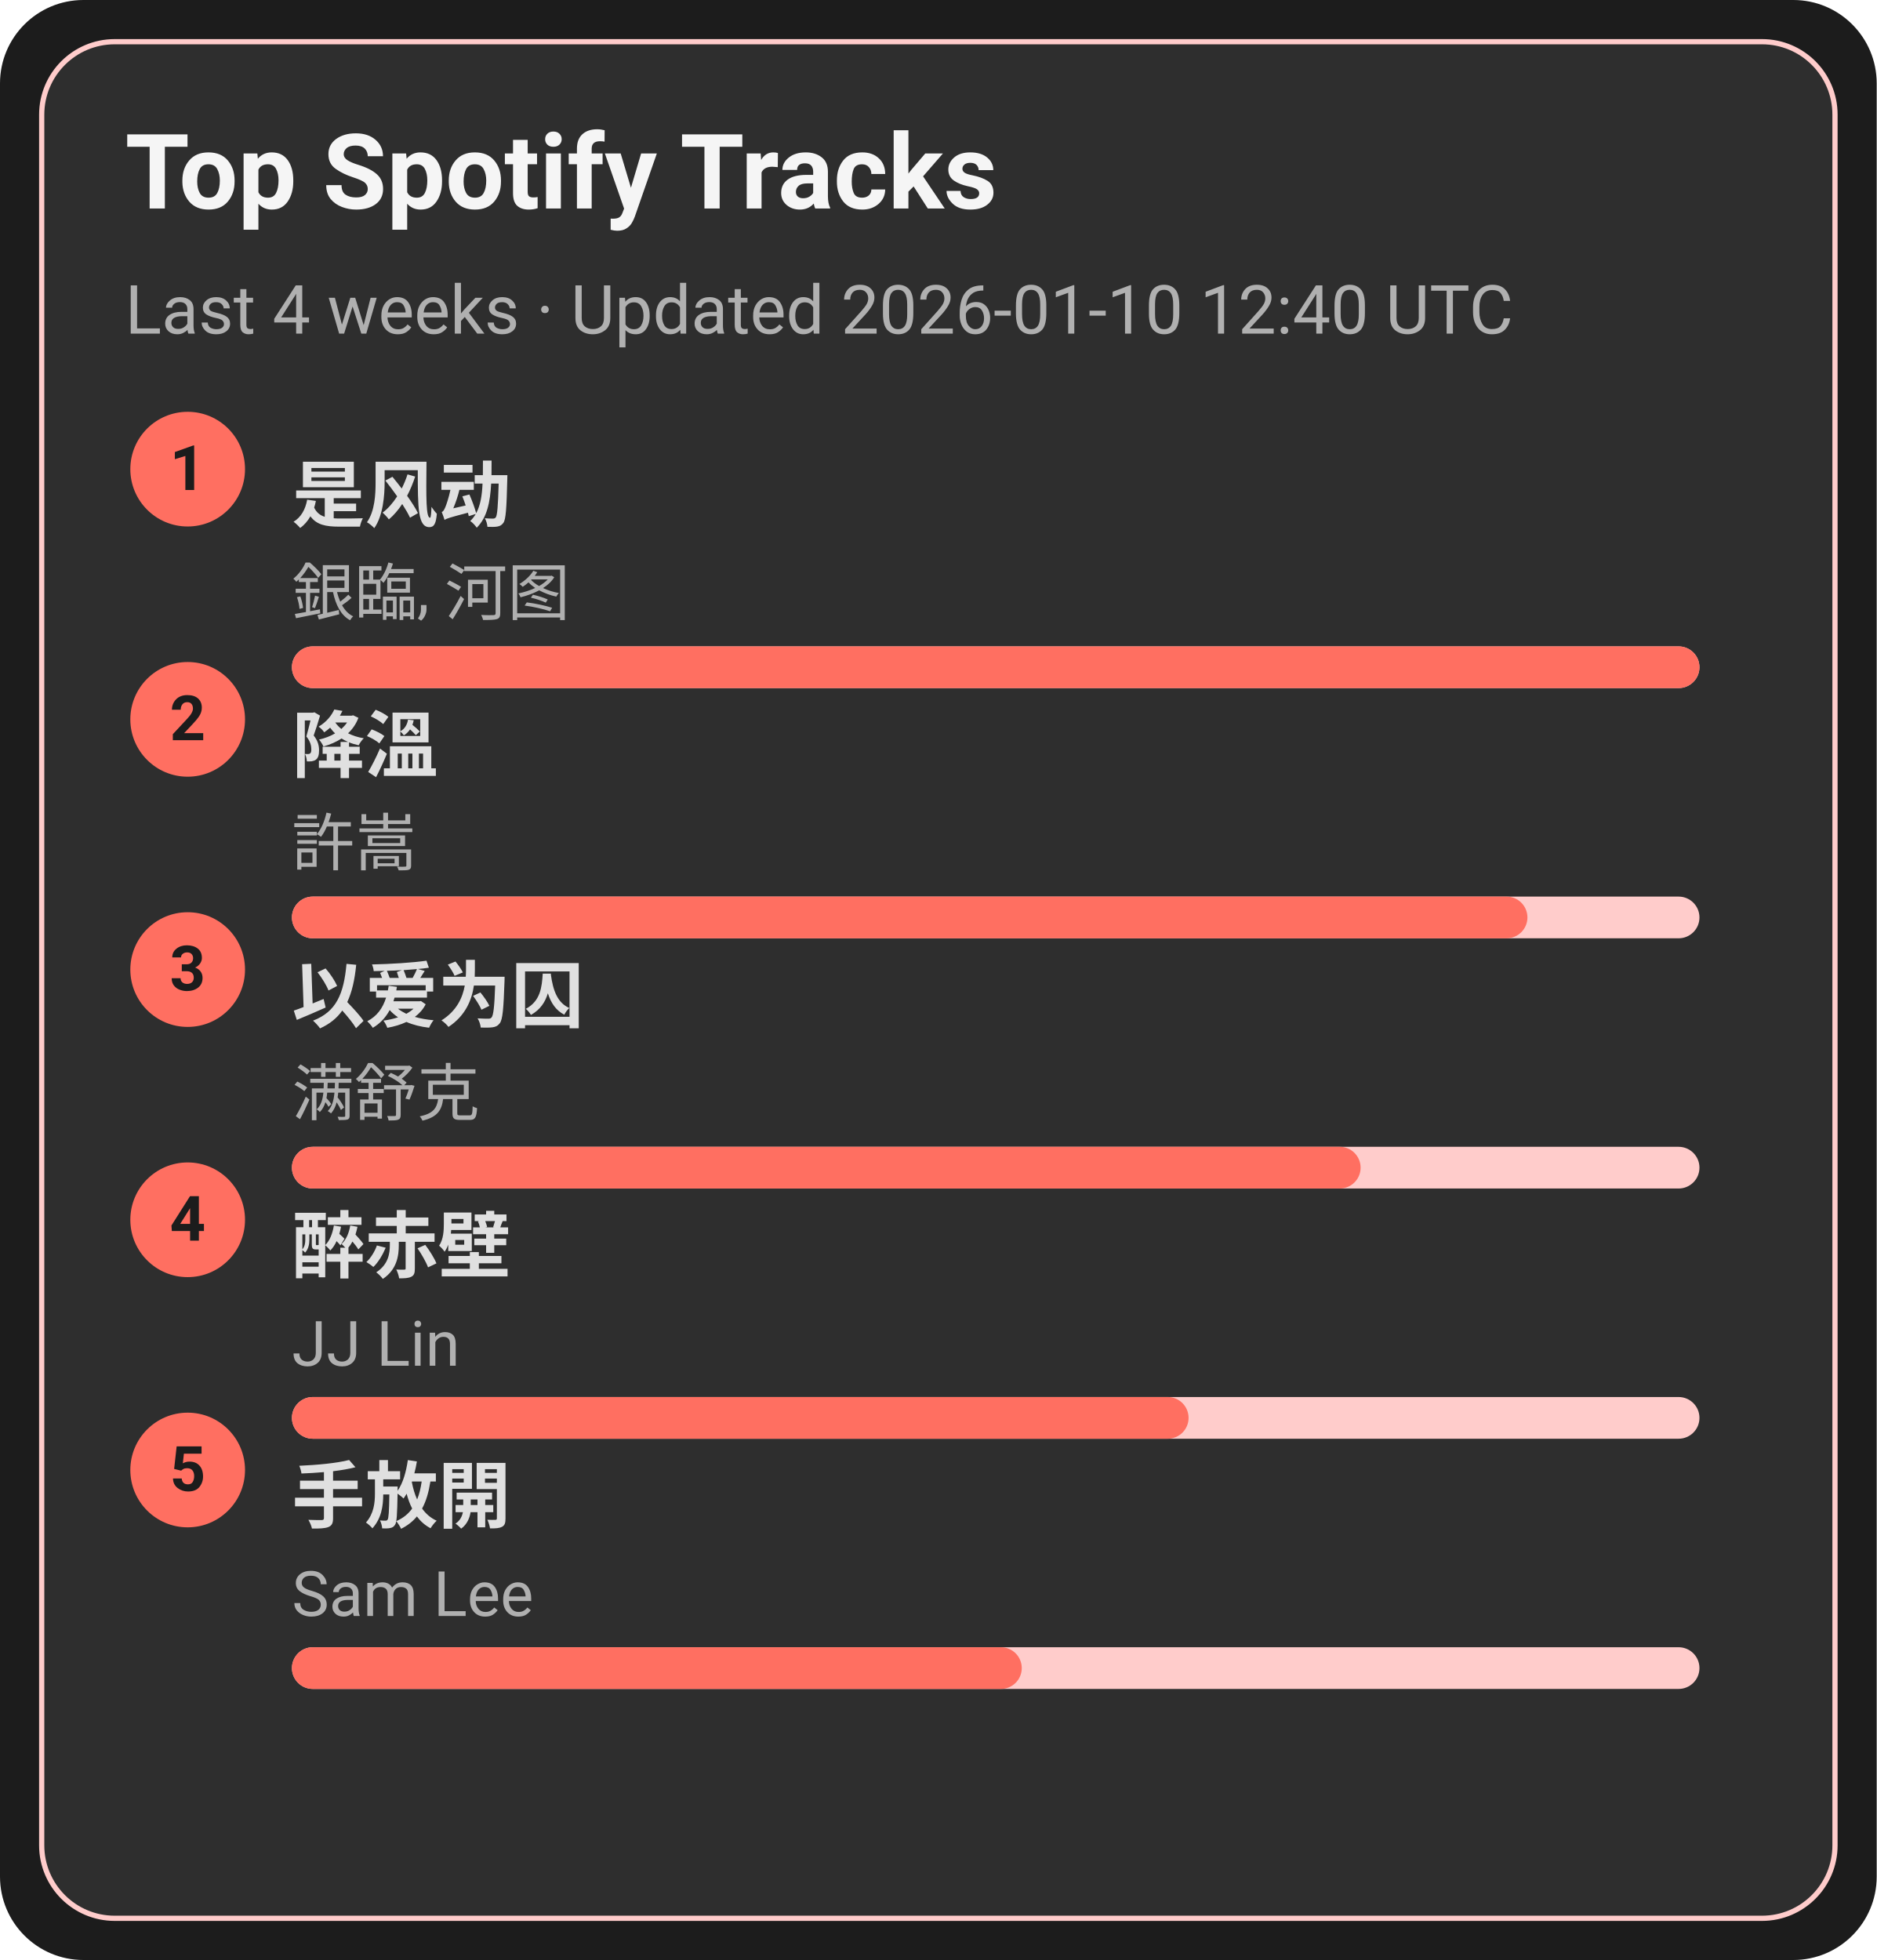
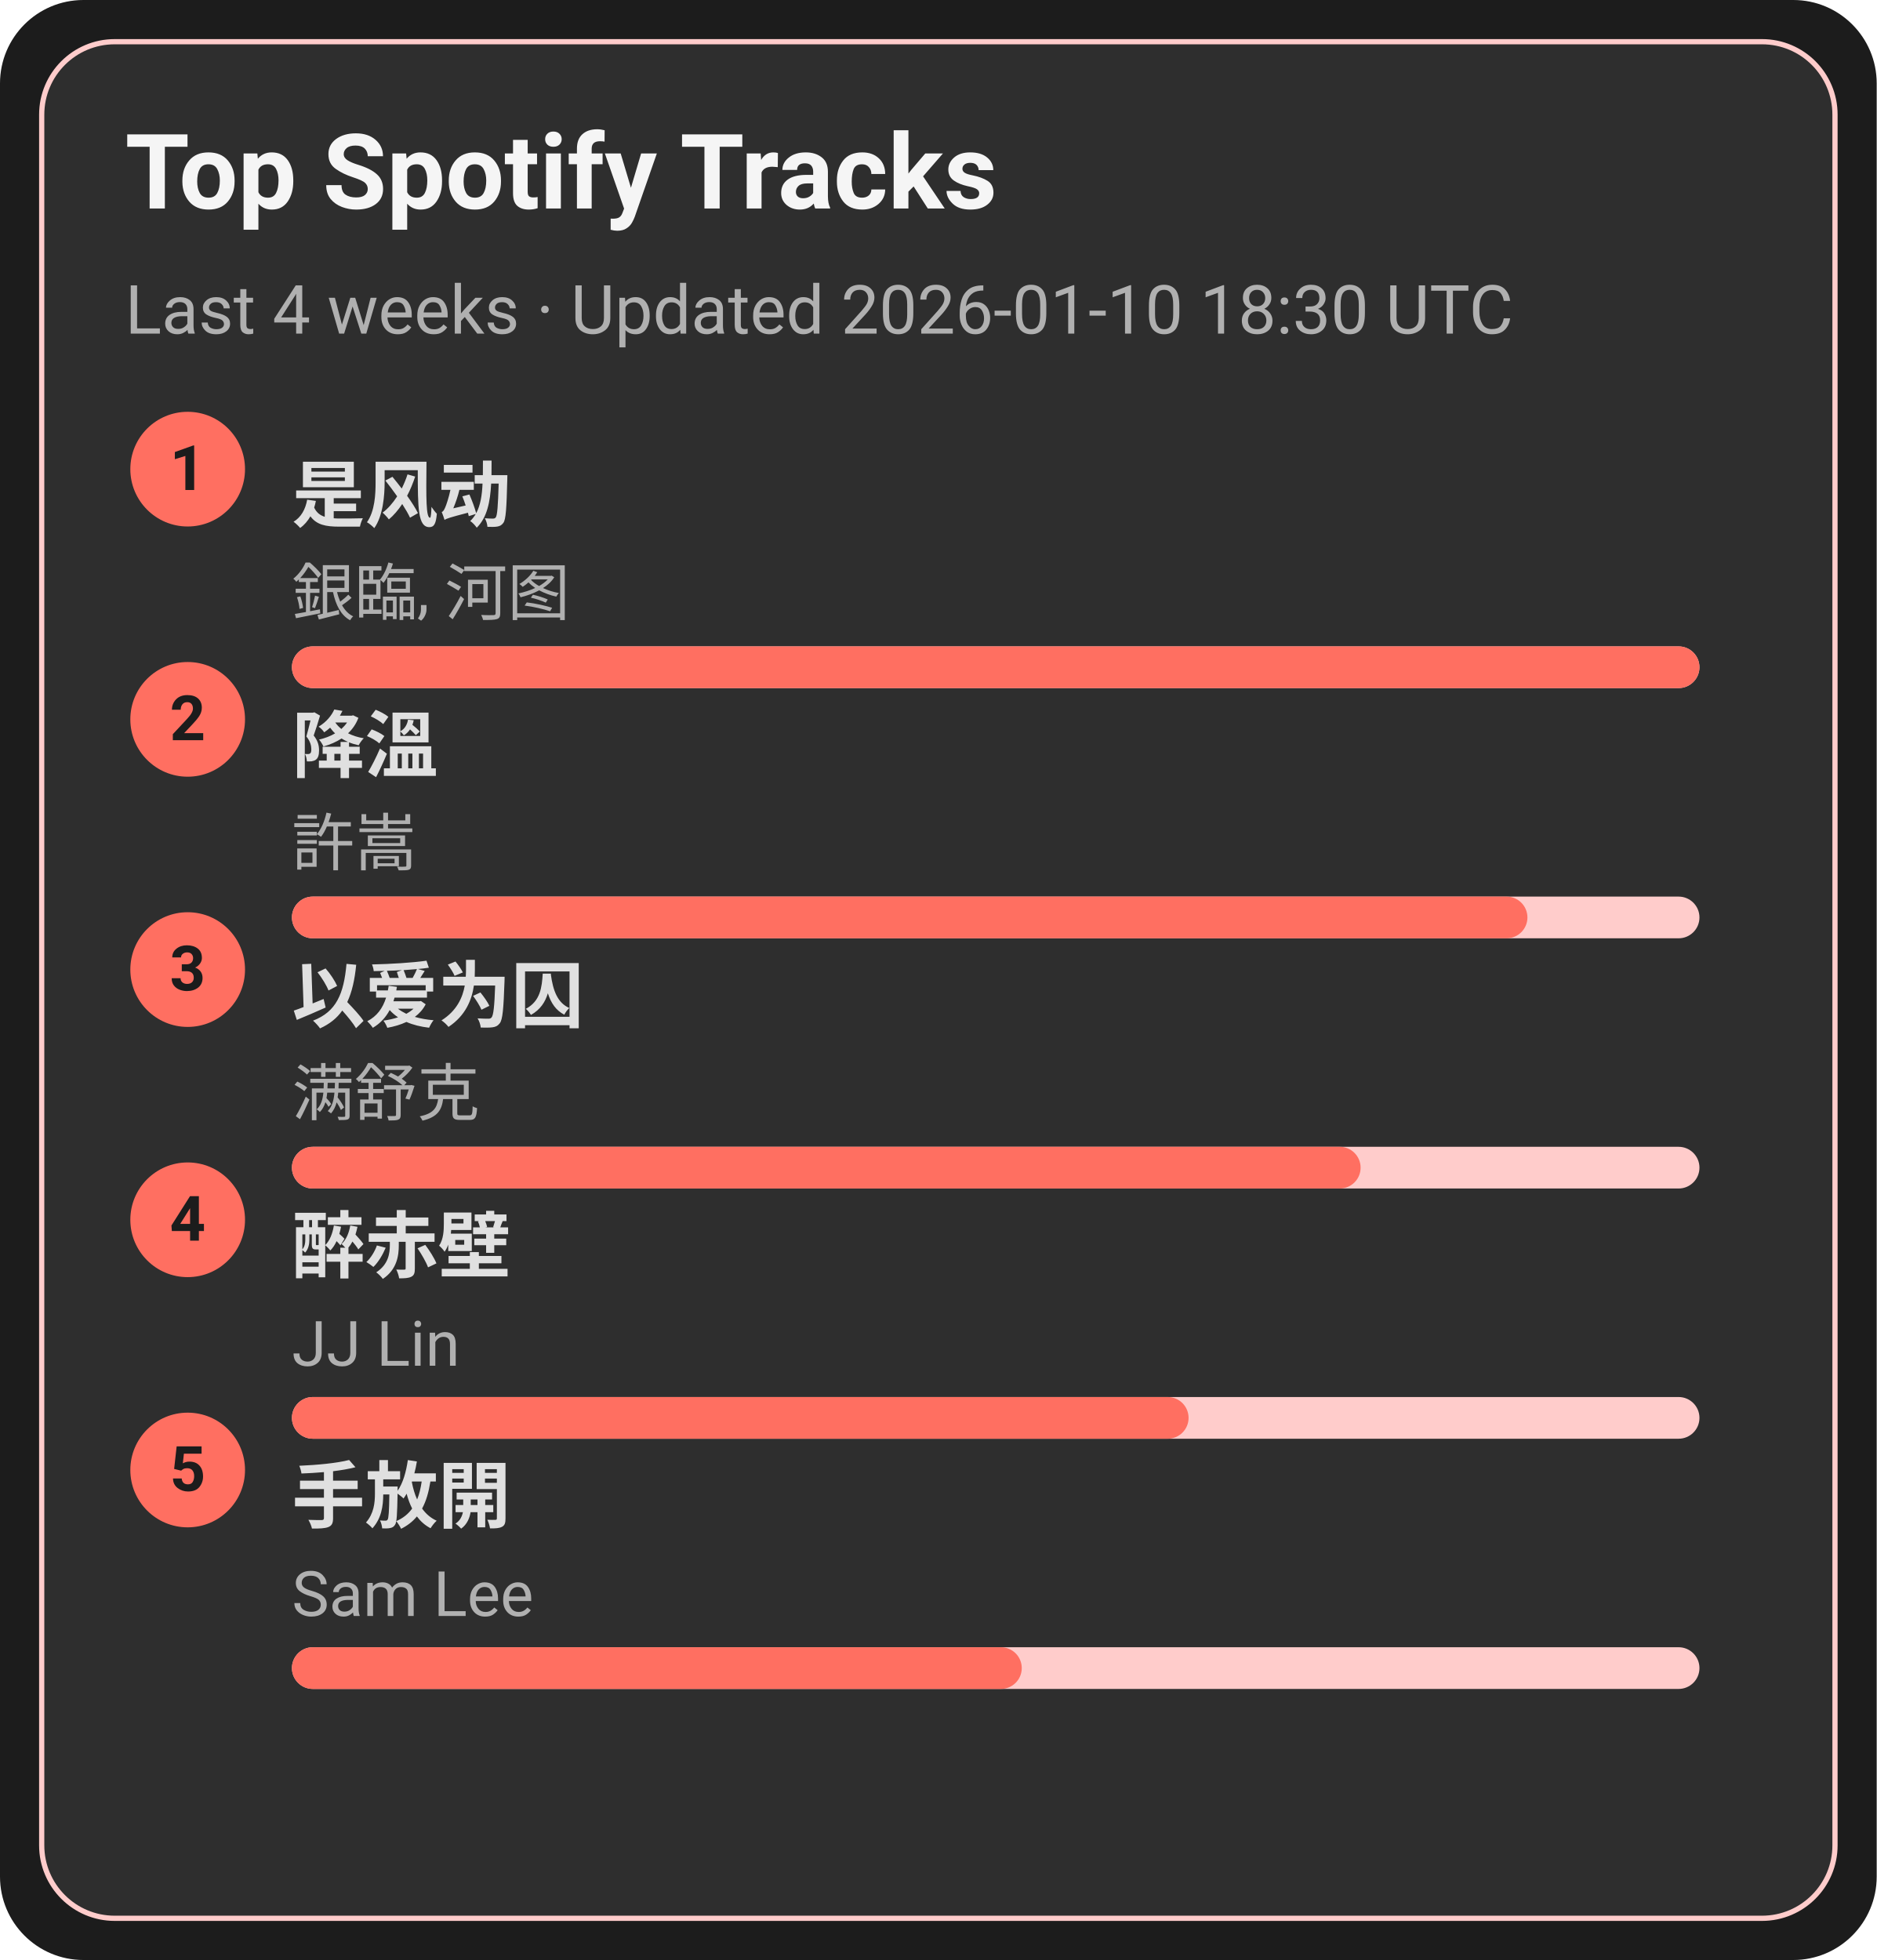
<svg xmlns="http://www.w3.org/2000/svg" width="360" height="376" viewBox="0 0 360 376">
  <style>text{font-family:-apple-system,BlinkMacSystemFont,Segoe UI,Roboto,Ubuntu,Helvetica Neue,Arial,Noto Sans,sans-serif}</style>
  <rect width="360" height="376" rx="16" fill="#1c1c1c" />
  <rect x="8" y="8" width="344" height="360" rx="14" fill="#2e2e2e" stroke="#ffcccb" />
  <text x="24" y="40" font-size="20" fill="#f5f5f5" font-weight="600">Top Spotify Tracks</text>
-   <text x="24" y="64" font-size="13" fill="#b0b0b0">Last 4 weeks · Updated 2026-01-10 12:40 UTC</text>
+   <text x="24" y="64" font-size="13" fill="#b0b0b0">Last 4 weeks · Updated 2026-01-10 18:30 UTC</text>
  <circle cx="36" cy="90" r="11" fill="#ff6f61" />
  <text x="36" y="94" text-anchor="middle" font-size="12" fill="#1c1c1c" font-weight="700">1</text>
  <a href="https://open.spotify.com/track/3lePQ8c4jq7bTePsXEmslh" target="_blank" rel="noopener noreferrer">
    <text x="56" y="100" font-size="14" fill="#e0e0e0" font-weight="600">是风动</text>
  </a>
  <text x="56" y="118" font-size="12" fill="#b0b0b0">銀臨, 河图</text>
  <rect x="56" y="124" width="270" height="8" rx="4" fill="#ffcccb" />
  <rect x="56" y="124" width="270" height="8" rx="4" fill="#ff6f61" />
  <circle cx="36" cy="138" r="11" fill="#ff6f61" />
  <text x="36" y="142" text-anchor="middle" font-size="12" fill="#1c1c1c" font-weight="700">2</text>
  <a href="https://open.spotify.com/track/2q9uhrOfyOnBa3oWR1PfYT" target="_blank" rel="noopener noreferrer">
    <text x="56" y="148" font-size="14" fill="#e0e0e0" font-weight="600">降溫</text>
  </a>
  <text x="56" y="166" font-size="12" fill="#b0b0b0">許嵩</text>
  <rect x="56" y="172" width="270" height="8" rx="4" fill="#ffcccb" />
  <rect x="56" y="172" width="237" height="8" rx="4" fill="#ff6f61" />
  <circle cx="36" cy="186" r="11" fill="#ff6f61" />
  <text x="36" y="190" text-anchor="middle" font-size="12" fill="#1c1c1c" font-weight="700">3</text>
  <a href="https://open.spotify.com/track/0RW2LEfGQK5BaIho6sSLqf" target="_blank" rel="noopener noreferrer">
    <text x="56" y="196" font-size="14" fill="#e0e0e0" font-weight="600">以爱为囚</text>
  </a>
  <text x="56" y="214" font-size="12" fill="#b0b0b0">满舒克</text>
  <rect x="56" y="220" width="270" height="8" rx="4" fill="#ffcccb" />
  <rect x="56" y="220" width="205" height="8" rx="4" fill="#ff6f61" />
  <circle cx="36" cy="234" r="11" fill="#ff6f61" />
  <text x="36" y="238" text-anchor="middle" font-size="12" fill="#1c1c1c" font-weight="700">4</text>
  <a href="https://open.spotify.com/track/69lAYqbyHL1A0gctdLd9WV" target="_blank" rel="noopener noreferrer">
    <text x="56" y="244" font-size="14" fill="#e0e0e0" font-weight="600">醉赤壁</text>
  </a>
  <text x="56" y="262" font-size="12" fill="#b0b0b0">JJ Lin</text>
  <rect x="56" y="268" width="270" height="8" rx="4" fill="#ffcccb" />
  <rect x="56" y="268" width="172" height="8" rx="4" fill="#ff6f61" />
  <circle cx="36" cy="282" r="11" fill="#ff6f61" />
  <text x="36" y="286" text-anchor="middle" font-size="12" fill="#1c1c1c" font-weight="700">5</text>
  <a href="https://open.spotify.com/track/2Dd9EXYXI2NNrLG61OtWQv" target="_blank" rel="noopener noreferrer">
    <text x="56" y="292" font-size="14" fill="#e0e0e0" font-weight="600">手放開</text>
  </a>
  <text x="56" y="310" font-size="12" fill="#b0b0b0">Sam Lee</text>
  <rect x="56" y="316" width="270" height="8" rx="4" fill="#ffcccb" />
  <rect x="56" y="316" width="140" height="8" rx="4" fill="#ff6f61" />
</svg>
